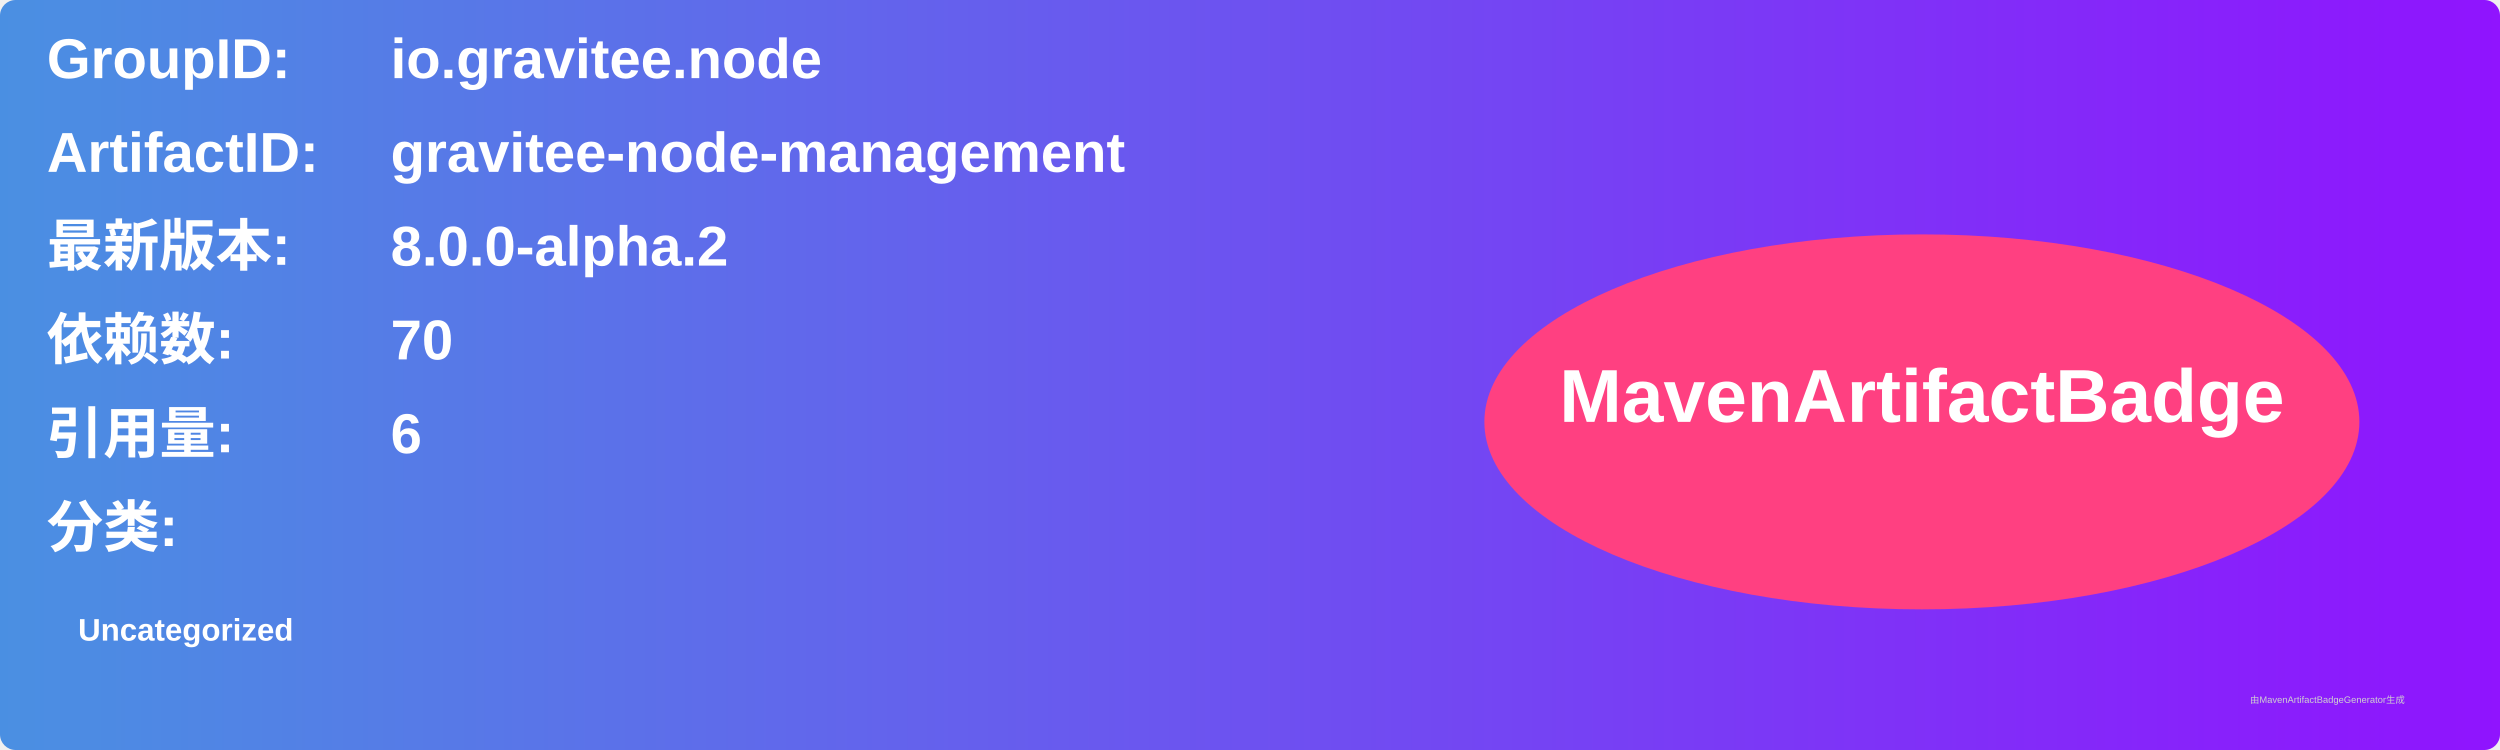
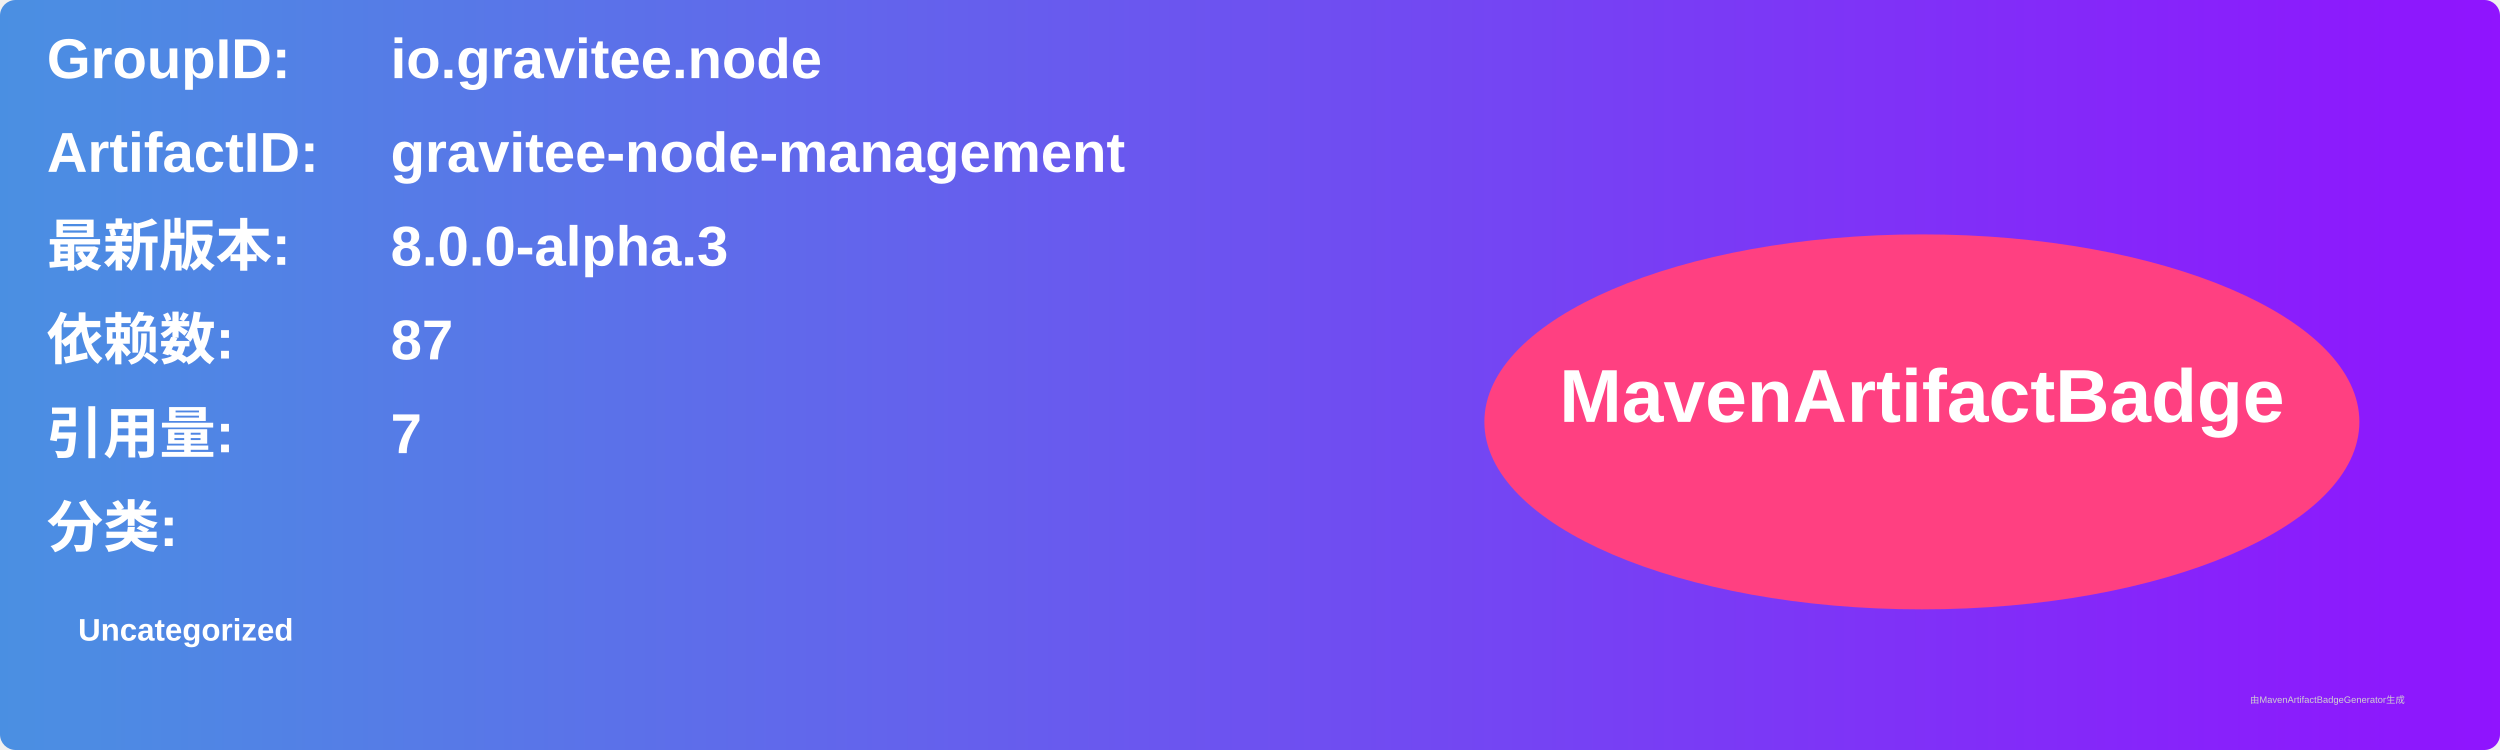
<svg xmlns="http://www.w3.org/2000/svg" width="800" height="240" viewBox="0 0 800 240">
  <linearGradient id="grad" x1="0%" y1="0%" x2="100%" y2="0%">
    <stop offset="0%" stop-color="#4a90e2" />
    <stop offset="100%" stop-color="#9013fe" />
  </linearGradient>
  <rect width="100%" height="100%" rx="5" ry="5" fill="url(#grad)" />
  <g transform="translate(15, 15)">
    <text x="0" y="10" font-family="Arial" font-size="18" fill="white" font-weight="bold" width="260">GroupID:</text>
    <text x="110" y="10" font-family="Arial" font-size="18" fill="white" font-weight="bold" width="460">io.gravitee.node</text>
    <text x="0" y="40" font-family="Arial" font-size="18" fill="white" font-weight="bold" width="260">ArtifactID:</text>
    <text x="110" y="40" font-family="Arial" font-size="18" fill="white" font-weight="bold" width="460">gravitee-node-management</text>
    <text x="0" y="70" font-family="Arial" font-size="18" fill="white" font-weight="bold">最新版本:</text>
    <text x="110" y="70" font-family="Arial" font-size="18" fill="white" font-weight="bold">
-       <tspan font-weight="bold">8.0.0-alpha.2</tspan>
+       <tspan font-weight="bold">8.0.0-alpha.3</tspan>
    </text>
    <text x="0" y="100" font-family="Arial" font-size="18" fill="white" font-weight="bold">依赖数: </text>
    <text x="110" y="100" font-family="Arial" font-size="18" fill="white">
-       <tspan font-weight="bold">70</tspan>
+       <tspan font-weight="bold">87</tspan>
    </text>
    <text x="0" y="130" font-family="Arial" font-size="18" fill="white" font-weight="bold">引用量: </text>
    <text x="110" y="130" font-family="Arial" font-size="18" fill="white">
-       <tspan font-weight="bold">6</tspan>
+       <tspan font-weight="bold">7</tspan>
    </text>
    <text x="0" y="160" font-family="Arial" font-size="18" fill="white" font-weight="bold">分类:</text>
    <text x="10" y="190" font-family="Arial" font-size="10" fill="white">
      <tspan font-weight="bold">Uncategorized</tspan>
    </text>
    <ellipse cx="600" cy="120" rx="140" ry="60" fill="#ff4081" />
    <text x="600" y="120" text-anchor="middle" font-family="Arial" font-size="24" fill="white" font-weight="bold">MavenArtifactBadge</text>
  </g>
  <text x="720" y="225" font-family="Arial" font-size="3" fill="#d0d0d0">由MavenArtifactBadgeGenerator生成</text>
</svg>
